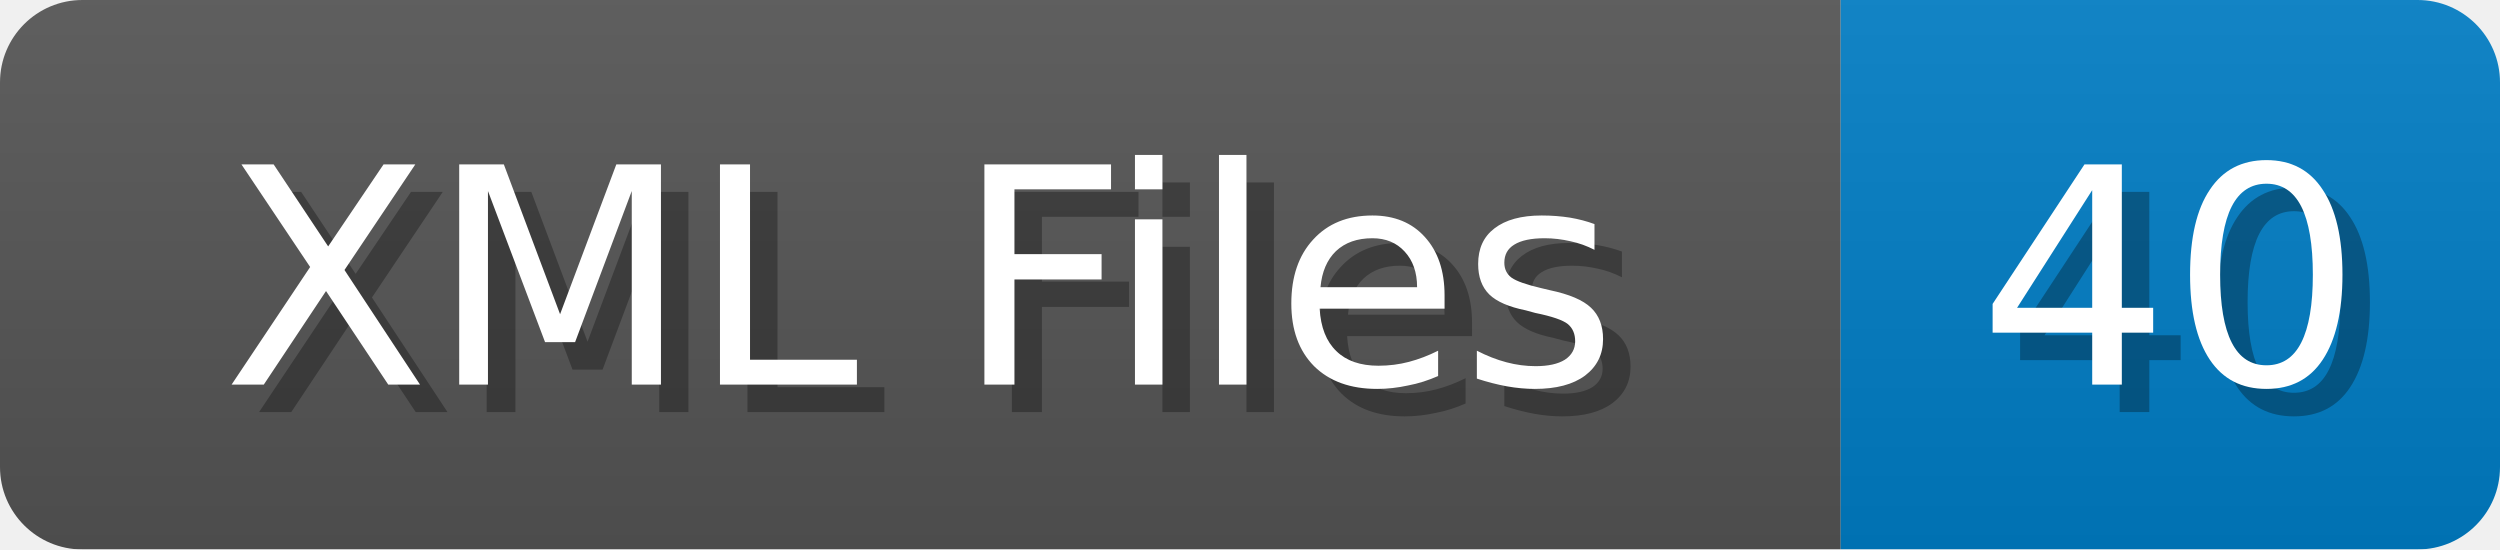
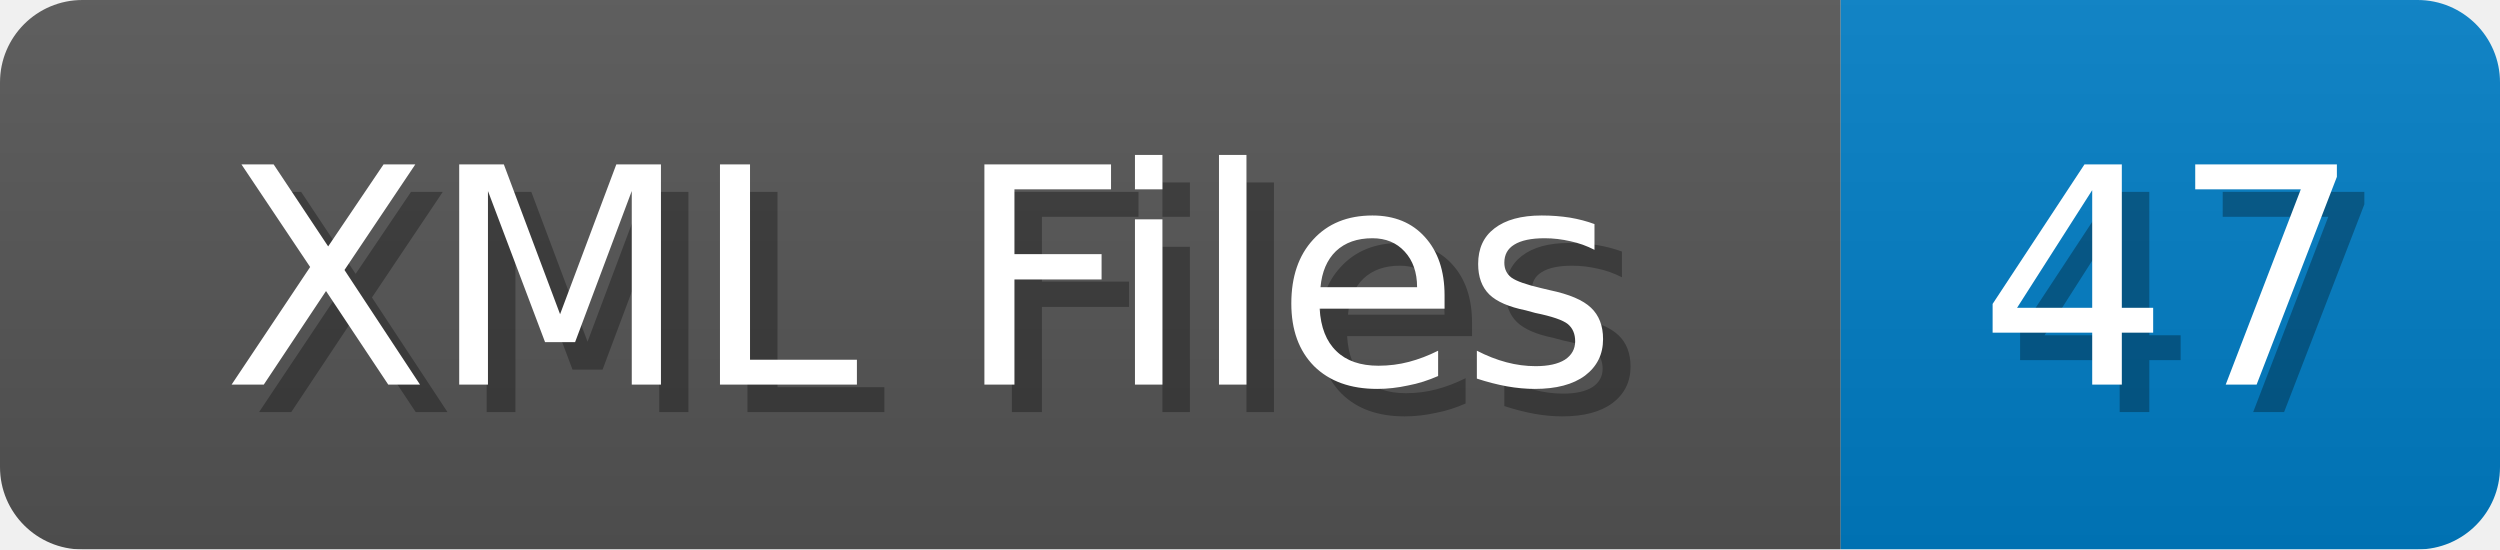
<svg xmlns="http://www.w3.org/2000/svg" width="91" height="20">
  <linearGradient id="b" x2="0" y2="100%">
    <stop offset="0" stop-color="#bbb" stop-opacity=".1" />
    <stop offset="1" stop-opacity=".1" />
  </linearGradient>
  <mask id="anybadge_1">
    <rect width="91" height="20" rx="3" fill="#fff" />
  </mask>
  <g mask="url(#anybadge_1)">
    <path fill="#555" d="M0 0h67v20H0z" />
    <path fill="#007ec6" d="M67 0h24v20H67z" />
    <path fill="url(#b)" d="M0 0h91v20H0z" />
  </g>
  <g fill="#fff" text-anchor="middle" font-family="DejaVu Sans,Verdana,Geneva,sans-serif" font-size="11">
    <text x="34.5" y="15" fill="#010101" fill-opacity=".3">XML Files</text>
    <text x="33.5" y="14">XML Files</text>
  </g>
  <g fill="#fff" text-anchor="middle" font-family="DejaVu Sans,Verdana,Geneva,sans-serif" font-size="11">
-     <text x="80.0" y="15" fill="#010101" fill-opacity=".3">40</text>
-     <text x="79.0" y="14">40</text>
+     <text x="80.0" y="15" fill="#010101" fill-opacity=".3">47</text>
+     <text x="79.0" y="14">47</text>
  </g>
</svg>
